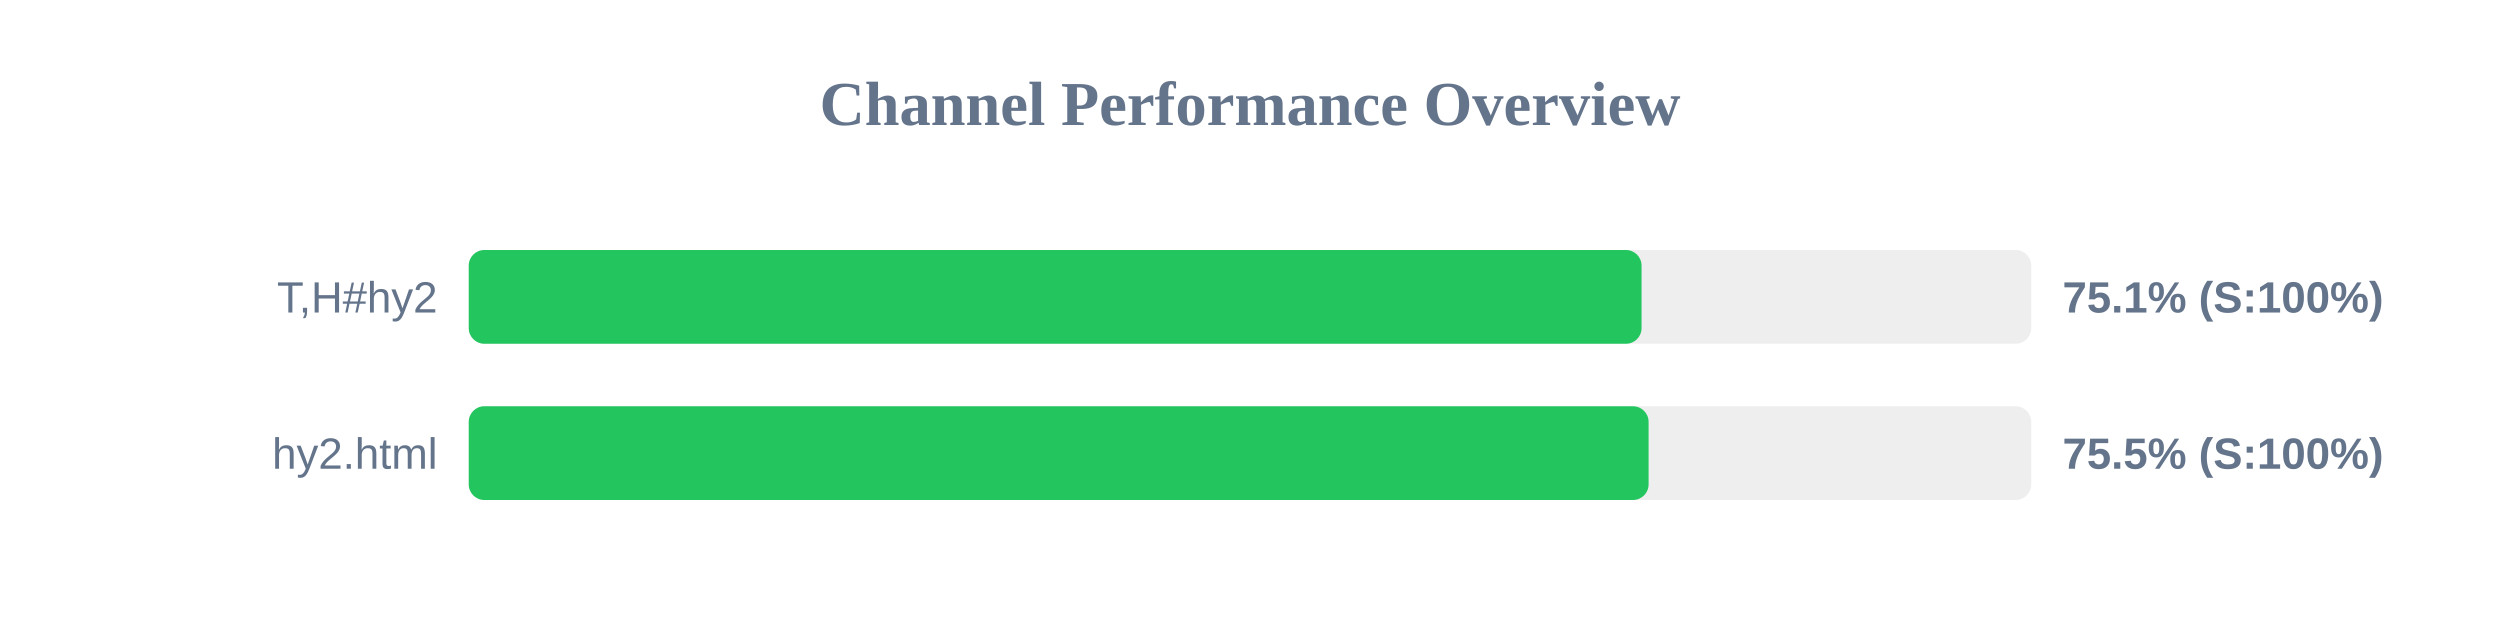
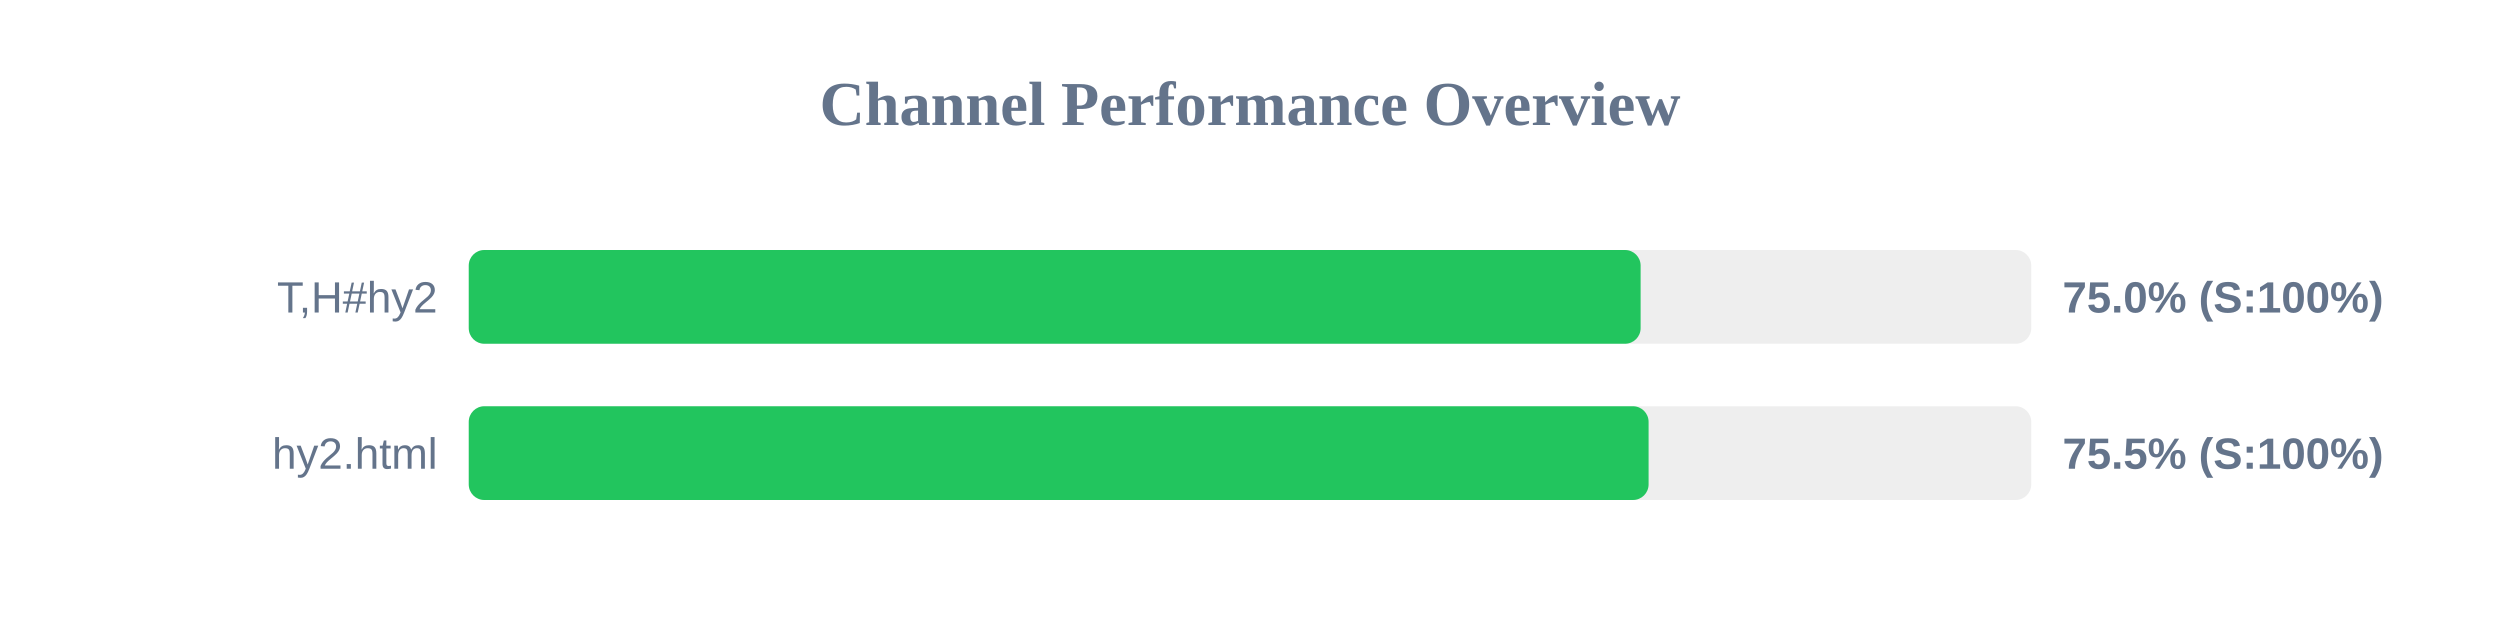
<svg xmlns="http://www.w3.org/2000/svg" width="800" height="200" version="1.1">
  <style>
        .row { font: 14px Arial; fill: #64748b; }
        .score { font: bold 14px Arial; fill: #64748b; }
    </style>
  <text x="400" y="40" text-anchor="middle" font-size="20px" font-weight="bold" fill="#64748b">Channel Performance Overview</text>
  <rect x="150" y="80" width="500" height="30" fill="#eee" rx="5" />
-   <rect x="150" y="80" width="375.3" height="30" fill="#22c55e" rx="5" />
+   <rect x="150" y="80" width="375.0" height="30" fill="#22c55e" rx="5" />
  <text x="140" y="100" text-anchor="end" class="row">T,H#hy2</text>
-   <text x="660" y="100" text-anchor="start" class="score">75.1% (S:100%)</text>
+   <text x="660" y="100" text-anchor="start" class="score">75.0% (S:100%)</text>
  <rect x="150" y="130" width="500" height="30" fill="#eee" rx="5" />
  <rect x="150" y="130" width="377.55" height="30" fill="#22c55e" rx="5" />
  <text x="140" y="150" text-anchor="end" class="row">hy2.html</text>
  <text x="660" y="150" text-anchor="start" class="score">75.5% (S:100%)</text>
</svg>
